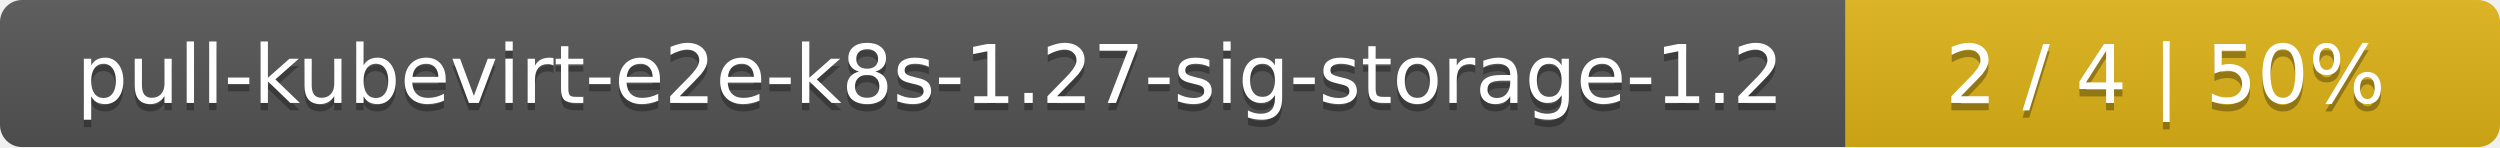
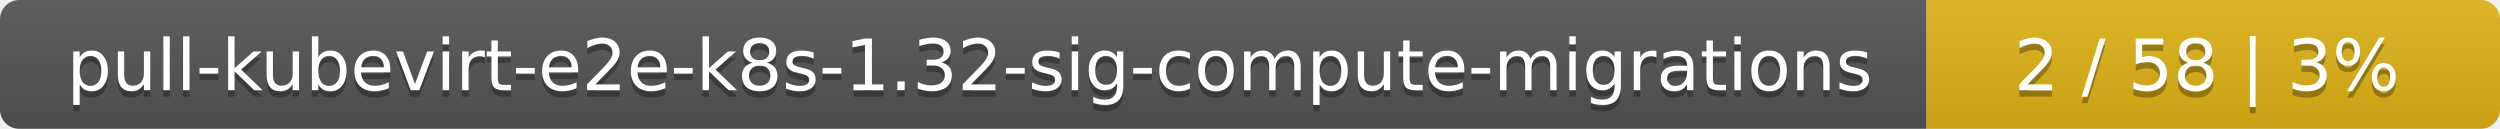
- <svg xmlns="http://www.w3.org/2000/svg" width="340" height="20">
+ <svg xmlns="http://www.w3.org/2000/svg" width="388" height="20">
  <linearGradient id="smooth" x2="0" y2="100%">
    <stop offset="0" stop-color="#bbb" stop-opacity=".1" />
    <stop offset="1" stop-opacity=".1" />
  </linearGradient>
  <mask id="round">
-     <rect width="340" height="20" rx="3" fill="#fff" />
+     <rect width="388" height="20" rx="3" fill="#fff" />
  </mask>
  <g mask="url(#round)">
-     <rect width="251" height="20" fill="#555" />
-     <rect x="251" width="89" height="20" fill="#dfb317" />
-     <rect width="340" height="20" fill="url(#smooth)" />
+     <rect width="299" height="20" fill="#555" />
+     <rect x="299" width="89" height="20" fill="#dfb317" />
+     <rect width="388" height="20" fill="url(#smooth)" />
  </g>
  <g fill="#fff" text-anchor="middle" font-family="DejaVu Sans,Verdana,Geneva,sans-serif" font-size="11">
-     <text x="126.5" y="15" fill="#010101" fill-opacity=".3">pull-kubevirt-e2e-k8s-1.27-sig-storage-1.2</text>
-     <text x="126.5" y="14">pull-kubevirt-e2e-k8s-1.27-sig-storage-1.2</text>
-     <text x="294.5" y="15" fill="#010101" fill-opacity=".3">2 / 4    |    50%</text>
-     <text x="294.5" y="14">2 / 4    |    50%</text>
+     <text x="150.5" y="15" fill="#010101" fill-opacity=".3">pull-kubevirt-e2e-k8s-1.32-sig-compute-migrations</text>
+     <text x="150.5" y="14">pull-kubevirt-e2e-k8s-1.32-sig-compute-migrations</text>
+     <text x="342.5" y="15" fill="#010101" fill-opacity=".3">2 / 58    |    3%</text>
+     <text x="342.5" y="14">2 / 58    |    3%</text>
  </g>
</svg>
